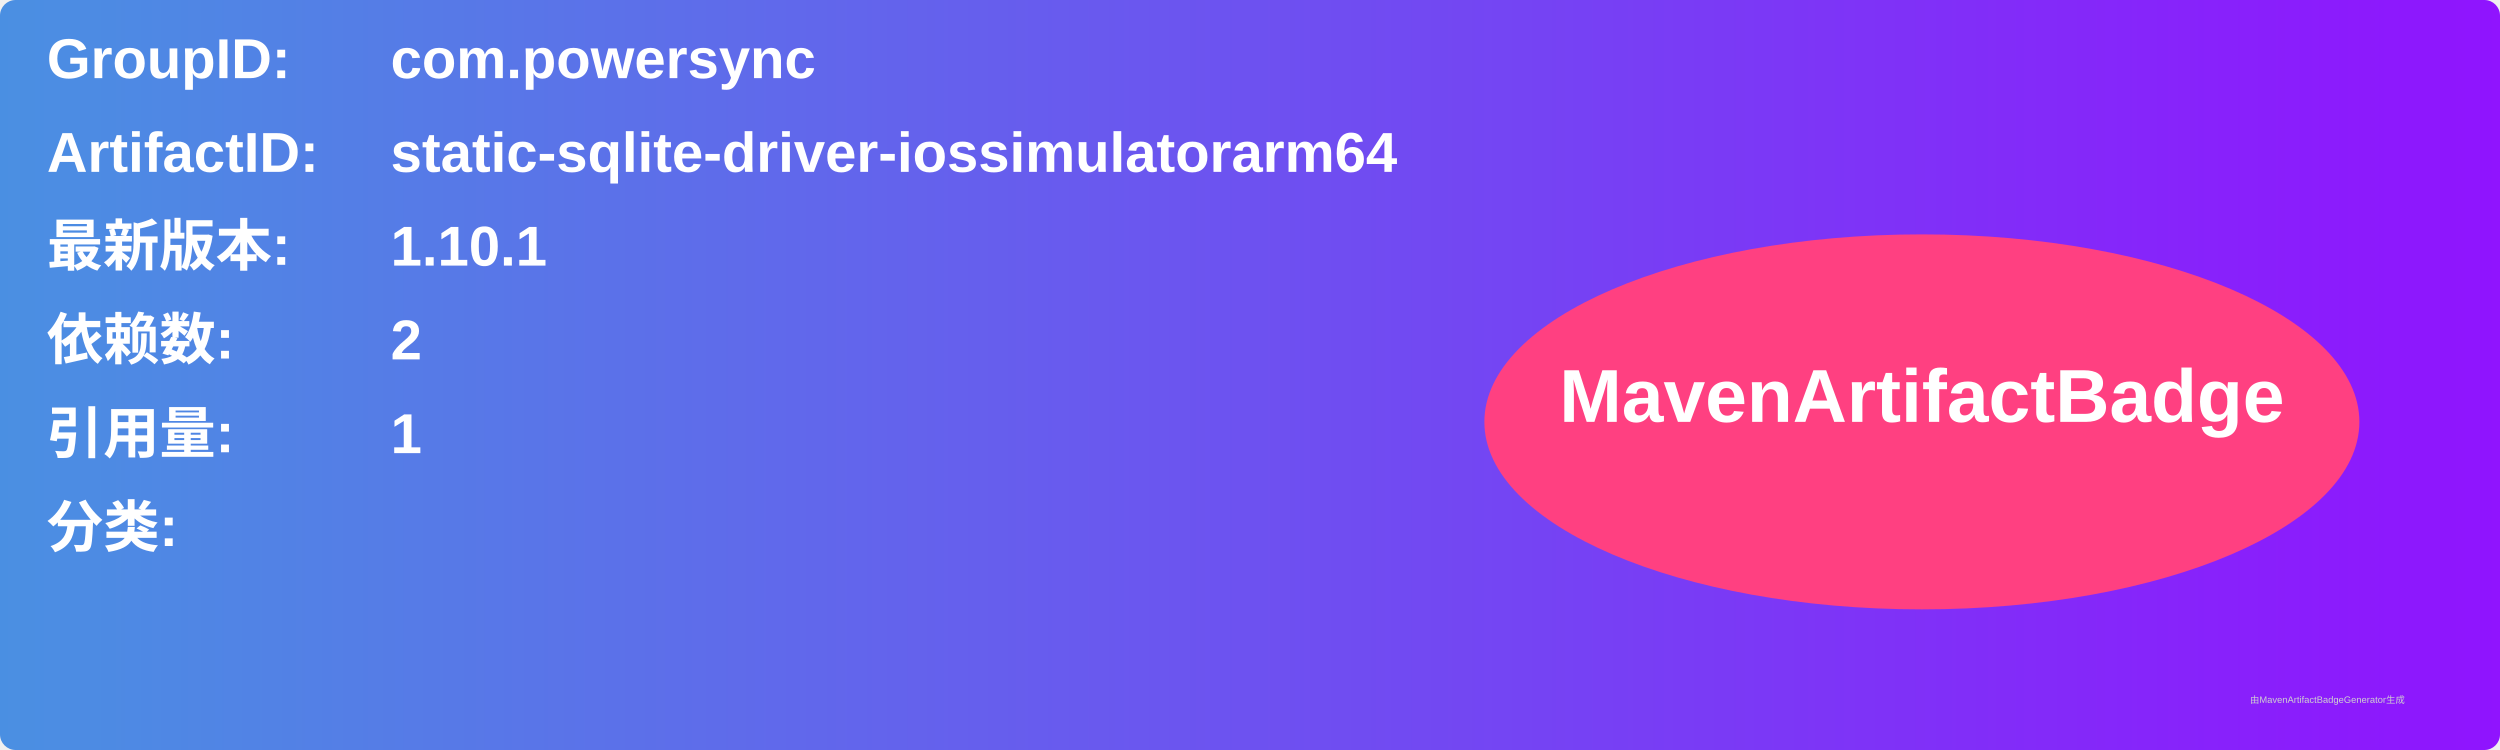
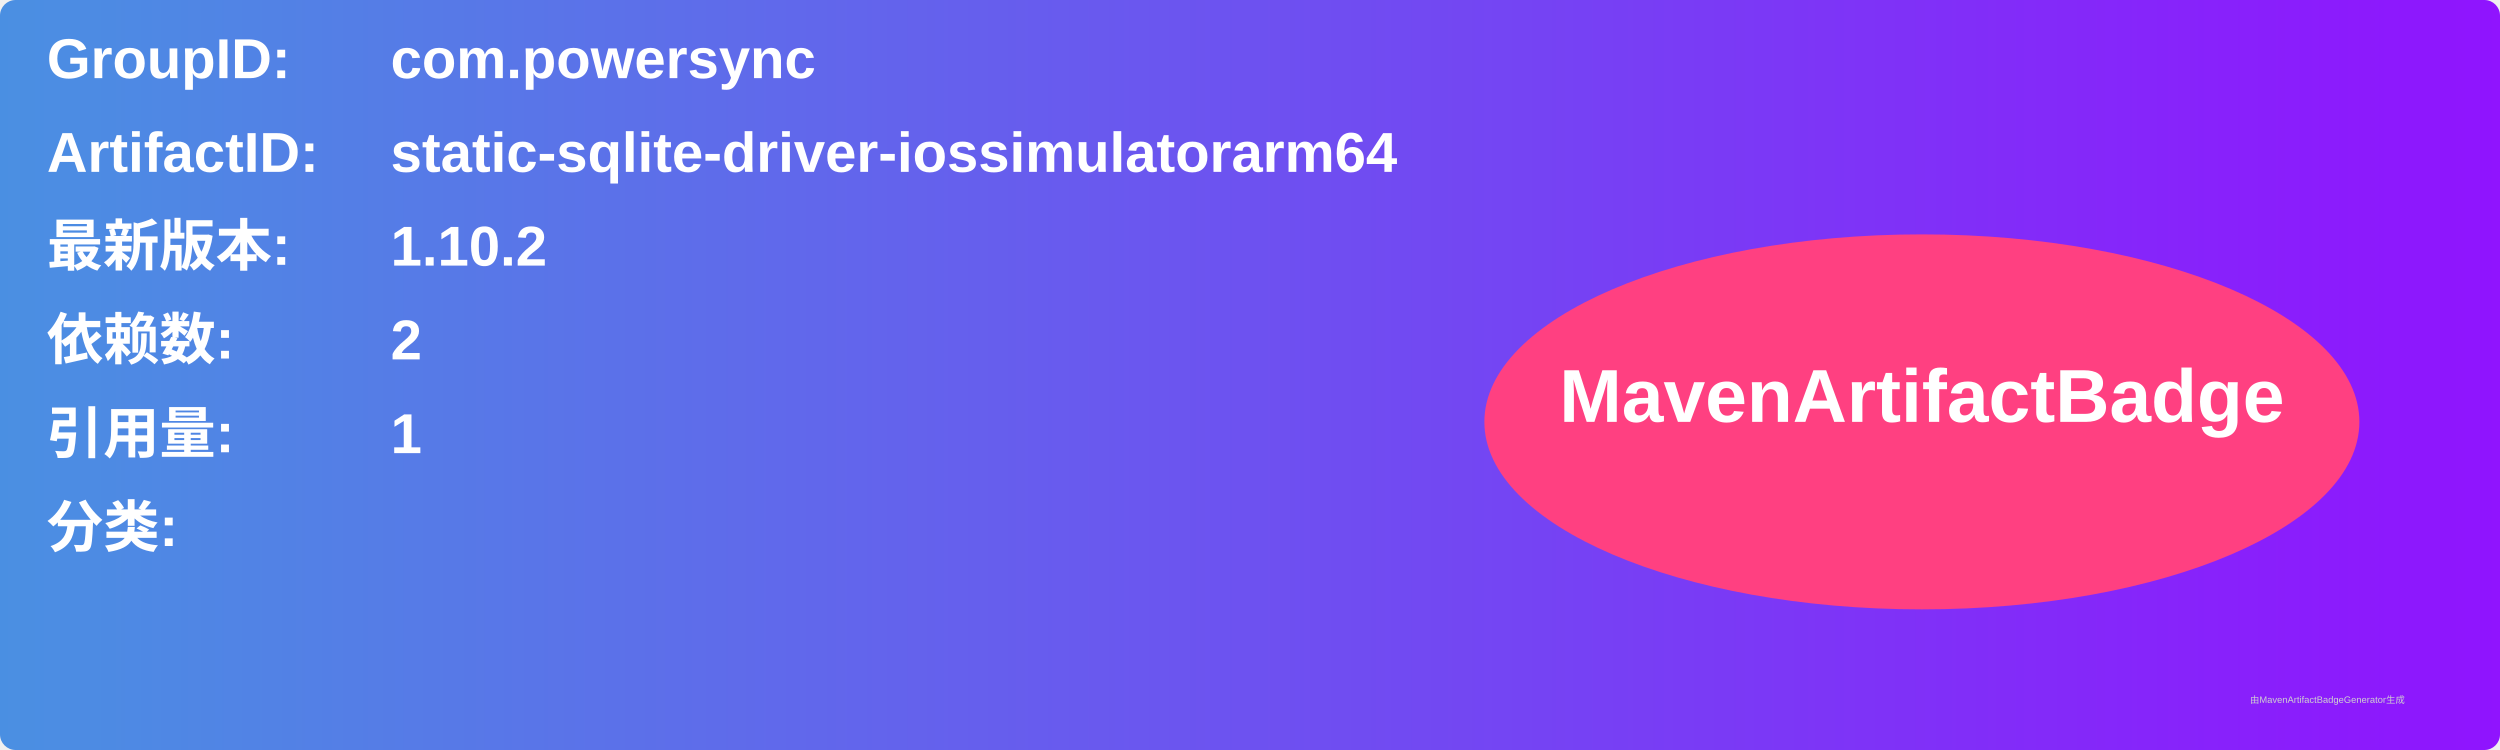
<svg xmlns="http://www.w3.org/2000/svg" width="800" height="240" viewBox="0 0 800 240">
  <linearGradient id="grad" x1="0%" y1="0%" x2="100%" y2="0%">
    <stop offset="0%" stop-color="#4a90e2" />
    <stop offset="100%" stop-color="#9013fe" />
  </linearGradient>
  <rect width="100%" height="100%" rx="5" ry="5" fill="url(#grad)" />
  <g transform="translate(15, 15)">
    <text x="0" y="10" font-family="Arial" font-size="18" fill="white" font-weight="bold" width="260">GroupID:</text>
    <text x="110" y="10" font-family="Arial" font-size="18" fill="white" font-weight="bold" width="460">com.powersync</text>
    <text x="0" y="40" font-family="Arial" font-size="18" fill="white" font-weight="bold" width="260">ArtifactID:</text>
    <text x="110" y="40" font-family="Arial" font-size="18" fill="white" font-weight="bold" width="460">static-sqlite-driver-iossimulatorarm64</text>
    <text x="0" y="70" font-family="Arial" font-size="18" fill="white" font-weight="bold">最新版本:</text>
    <text x="110" y="70" font-family="Arial" font-size="18" fill="white" font-weight="bold">
-       <tspan font-weight="bold">1.10.1</tspan>
+       <tspan font-weight="bold">1.10.2</tspan>
    </text>
    <text x="0" y="100" font-family="Arial" font-size="18" fill="white" font-weight="bold">依赖数: </text>
    <text x="110" y="100" font-family="Arial" font-size="18" fill="white">
      <tspan font-weight="bold">2</tspan>
    </text>
    <text x="0" y="130" font-family="Arial" font-size="18" fill="white" font-weight="bold">引用量: </text>
    <text x="110" y="130" font-family="Arial" font-size="18" fill="white">
      <tspan font-weight="bold">1</tspan>
    </text>
    <text x="0" y="160" font-family="Arial" font-size="18" fill="white" font-weight="bold">分类:</text>
    <text x="10" y="190" font-family="Arial" font-size="10" fill="white">
      <tspan font-weight="bold" />
    </text>
    <ellipse cx="600" cy="120" rx="140" ry="60" fill="#ff4081" />
    <text x="600" y="120" text-anchor="middle" font-family="Arial" font-size="24" fill="white" font-weight="bold">MavenArtifactBadge</text>
  </g>
  <text x="720" y="225" font-family="Arial" font-size="3" fill="#d0d0d0">由MavenArtifactBadgeGenerator生成</text>
</svg>
